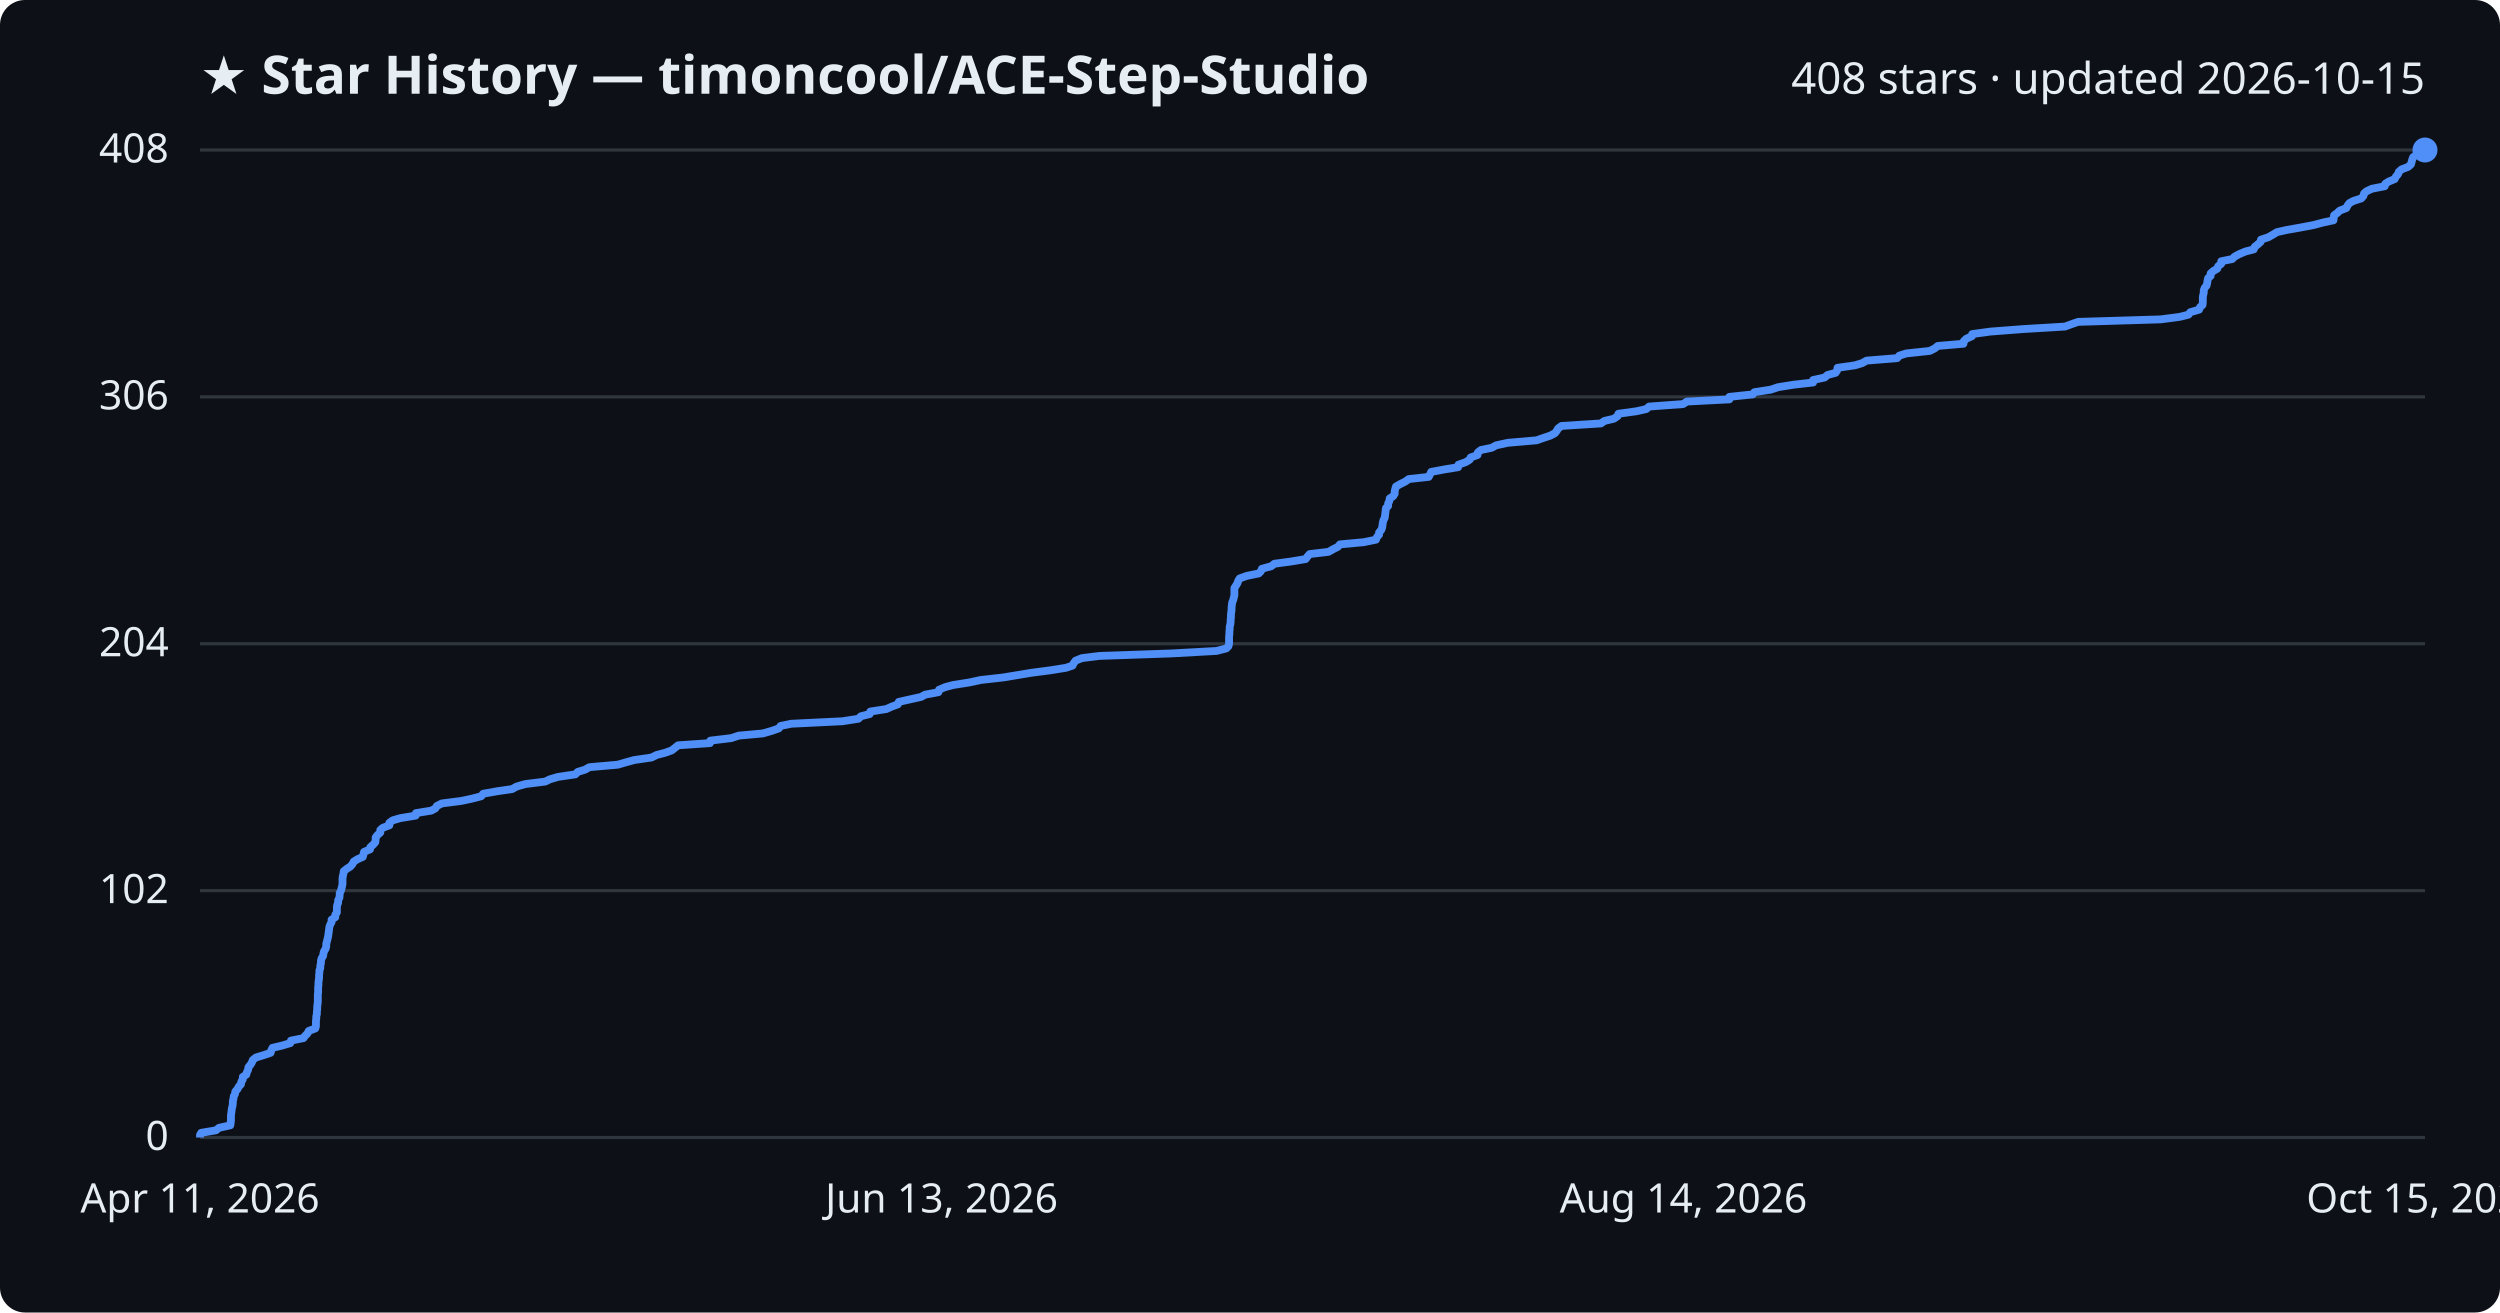
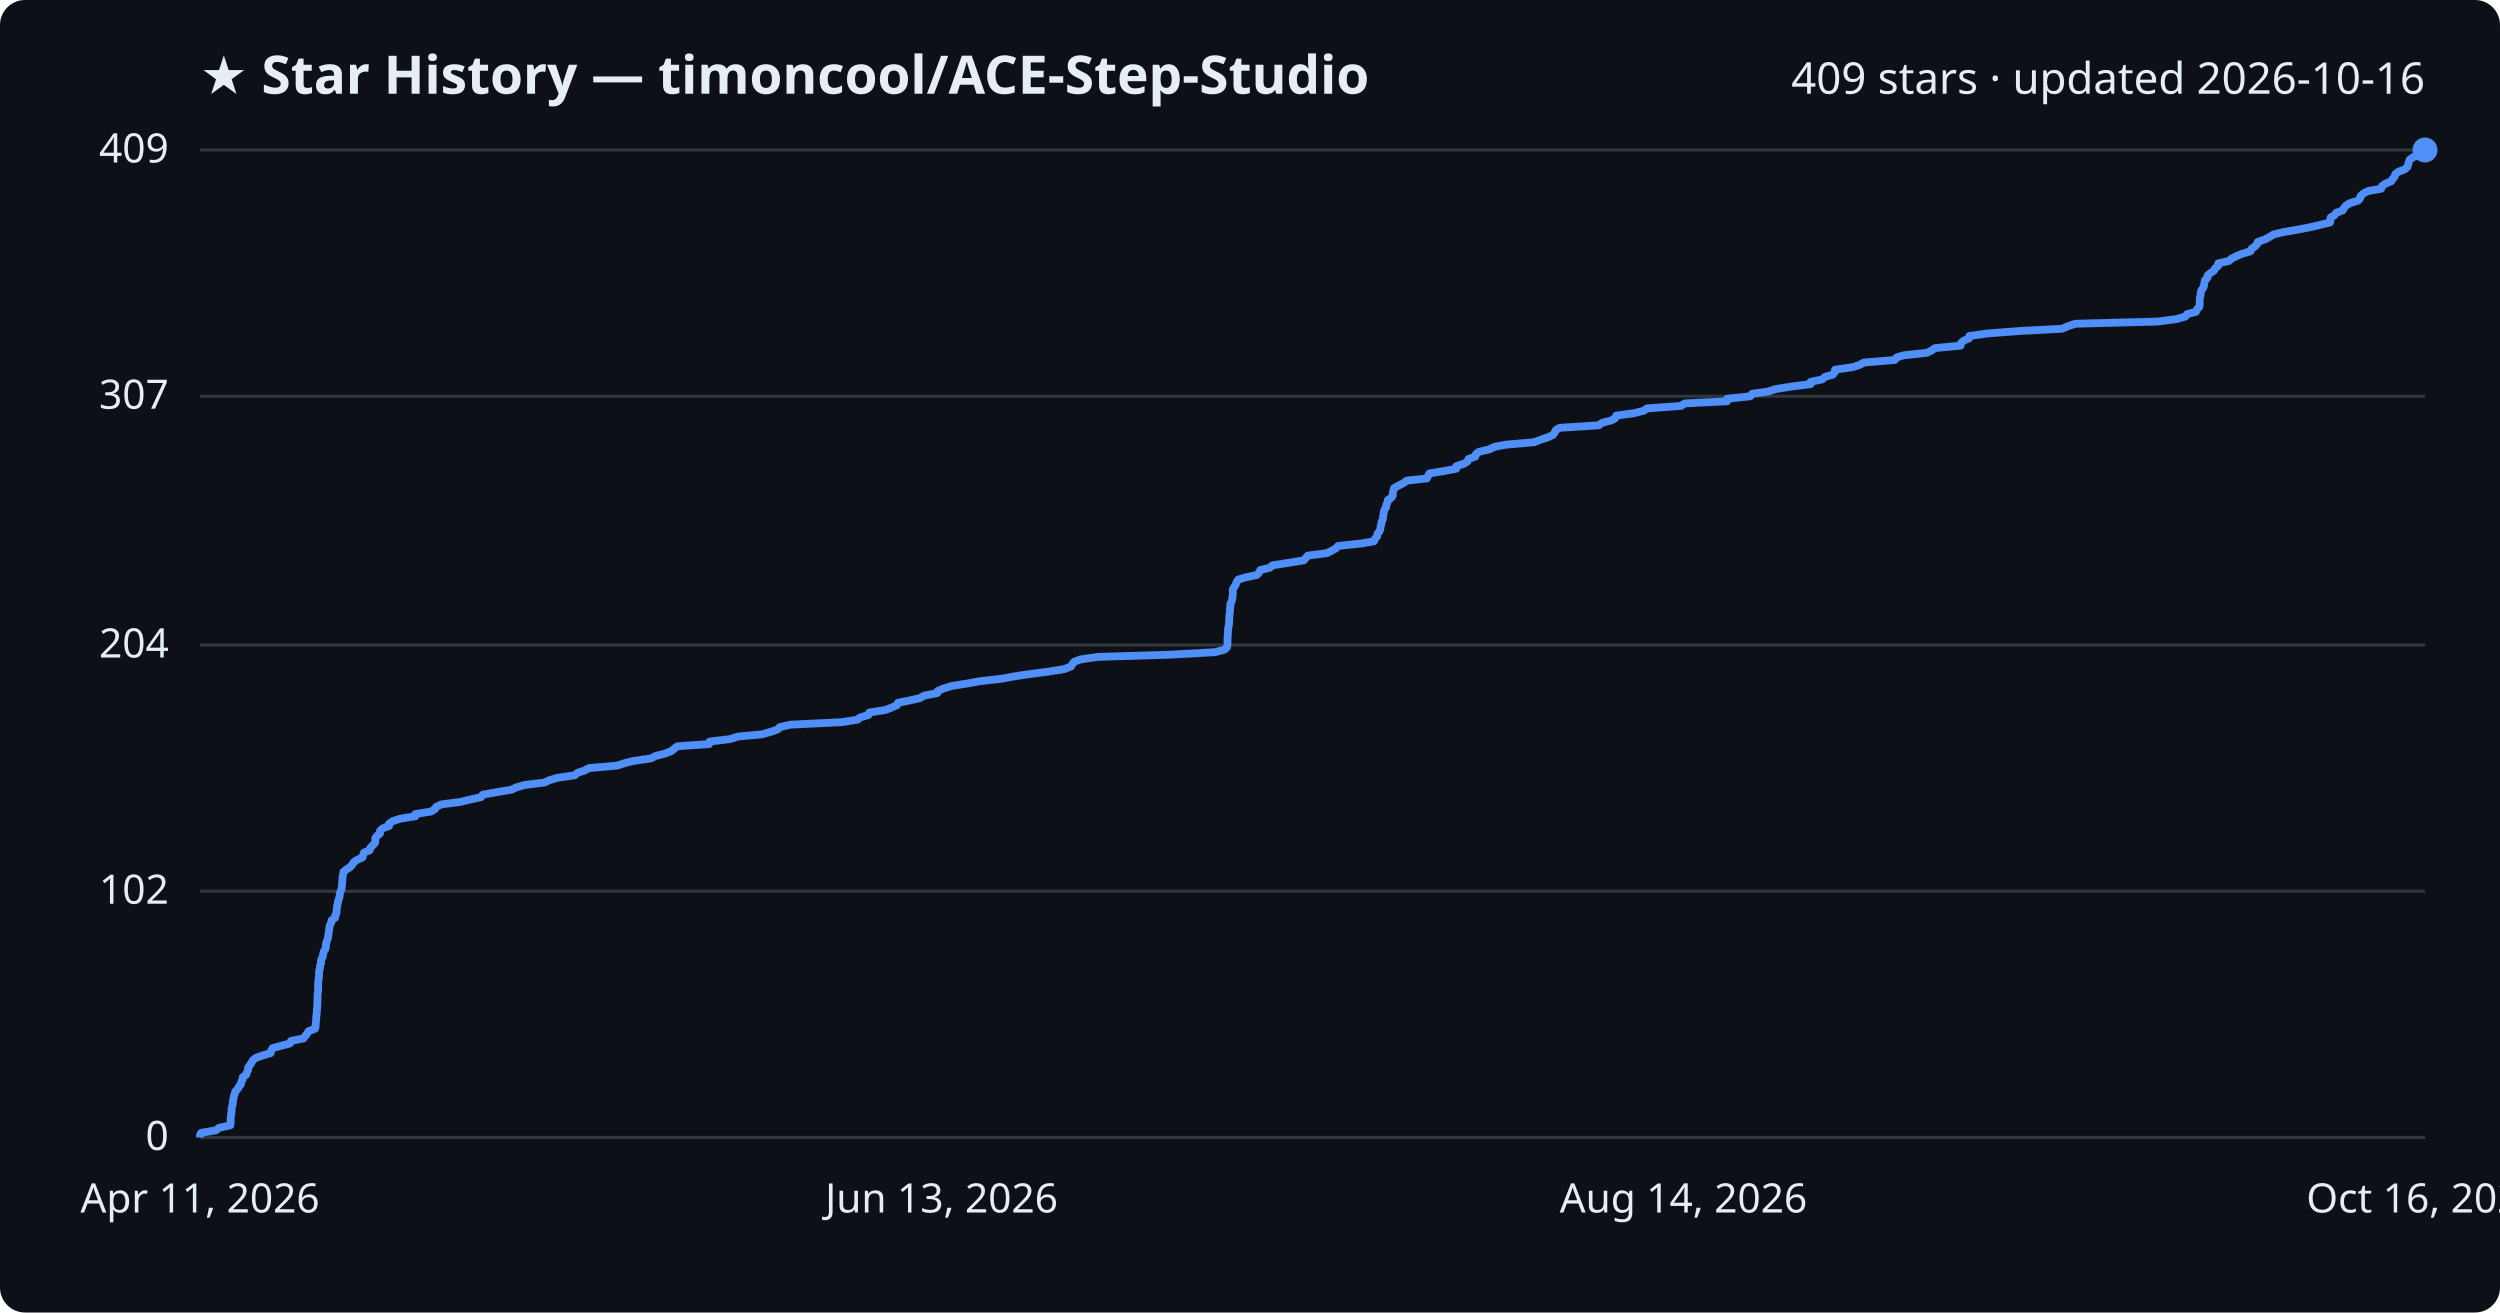
<svg xmlns="http://www.w3.org/2000/svg" viewBox="0 0 800 420" font-family="Segoe UI, sans-serif">
  <rect width="800" height="420" fill="#0d1117" rx="8" />
  <text x="64" y="30" fill="#e6edf3" font-size="17" font-weight="700">★ Star History — timoncool/ACE-Step-Studio</text>
-   <text x="776" y="30" fill="#e6edf3" font-size="14" text-anchor="end">408 stars · updated 2026-10-15</text>
+   <text x="776" y="30" fill="#e6edf3" font-size="14" text-anchor="end">409 stars · updated 2026-10-16</text>
  <line x1="64" y1="364.0" x2="776" y2="364.0" stroke="#30363d" stroke-width="1" />
  <text x="54" y="368.0" fill="#e6edf3" font-size="13" text-anchor="end">0</text>
-   <line x1="64" y1="285.0" x2="776" y2="285.0" stroke="#30363d" stroke-width="1" />
-   <text x="54" y="289.0" fill="#e6edf3" font-size="13" text-anchor="end">102</text>
-   <line x1="64" y1="206.0" x2="776" y2="206.0" stroke="#30363d" stroke-width="1" />
-   <text x="54" y="210.0" fill="#e6edf3" font-size="13" text-anchor="end">204</text>
-   <line x1="64" y1="127.0" x2="776" y2="127.0" stroke="#30363d" stroke-width="1" />
-   <text x="54" y="131.0" fill="#e6edf3" font-size="13" text-anchor="end">306</text>
+   <line x1="64" y1="285.2" x2="776" y2="285.2" stroke="#30363d" stroke-width="1" />
+   <text x="54" y="289.2" fill="#e6edf3" font-size="13" text-anchor="end">102</text>
+   <line x1="64" y1="206.4" x2="776" y2="206.4" stroke="#30363d" stroke-width="1" />
+   <text x="54" y="210.4" fill="#e6edf3" font-size="13" text-anchor="end">204</text>
+   <line x1="64" y1="126.8" x2="776" y2="126.8" stroke="#30363d" stroke-width="1" />
+   <text x="54" y="130.8" fill="#e6edf3" font-size="13" text-anchor="end">307</text>
  <line x1="64" y1="48.0" x2="776" y2="48.0" stroke="#30363d" stroke-width="1" />
-   <text x="54" y="52.0" fill="#e6edf3" font-size="13" text-anchor="end">408</text>
-   <path d="M64.0,364.0 L64.0,363.2 L64.4,362.5 L69.1,361.7 L70.1,360.9 L73.7,360.1 L73.8,359.4 L73.9,358.6 L73.9,357.8 L73.9,357.0 L74.0,356.3 L74.1,355.5 L74.2,354.7 L74.4,353.9 L74.5,353.2 L74.5,352.4 L74.7,351.6 L74.8,350.8 L75.2,350.1 L75.3,349.3 L76.0,348.5 L76.4,347.7 L77.1,347.0 L77.2,346.2 L77.7,345.4 L77.7,344.6 L78.8,343.9 L79.0,343.1 L79.4,342.3 L79.5,341.5 L80.1,340.8 L80.6,340.0 L80.9,339.2 L81.9,338.4 L84.2,337.7 L86.6,336.9 L86.8,336.1 L87.2,335.3 L90.2,334.6 L92.9,333.8 L93.1,333.0 L97.1,332.2 L97.6,331.5 L98.4,330.7 L98.8,329.9 L100.9,329.1 L101.1,328.4 L101.1,327.6 L101.1,326.8 L101.2,326.0 L101.2,325.3 L101.4,324.5 L101.4,323.7 L101.5,323.0 L101.5,322.2 L101.6,321.4 L101.7,320.6 L101.7,319.9 L101.7,319.1 L101.7,318.3 L101.8,317.5 L101.8,316.8 L101.8,316.0 L101.9,315.2 L101.9,314.4 L102.0,313.7 L102.1,312.9 L102.1,312.1 L102.2,311.3 L102.2,310.6 L102.5,309.8 L102.5,309.0 L102.7,308.2 L102.7,307.5 L102.9,306.7 L103.4,305.9 L103.5,305.1 L103.7,304.4 L104.2,303.6 L104.4,302.8 L104.4,302.0 L104.6,301.3 L104.8,300.5 L105.0,299.7 L105.1,298.9 L105.2,298.2 L105.3,297.4 L105.4,296.6 L105.7,295.8 L106.1,295.1 L106.1,294.3 L107.3,293.5 L107.3,292.7 L107.8,292.0 L107.8,291.2 L107.8,290.4 L107.9,289.6 L108.2,288.9 L108.2,288.1 L108.6,287.3 L108.7,286.5 L108.7,285.8 L109.1,285.0 L109.3,284.2 L109.5,283.5 L109.6,282.7 L109.6,281.9 L109.6,281.1 L109.7,280.4 L109.9,279.6 L110.0,278.8 L111.0,278.0 L112.1,277.3 L112.8,276.5 L113.2,275.7 L114.5,274.9 L116.1,274.2 L116.3,273.4 L116.5,272.6 L118.4,271.8 L118.5,271.1 L119.4,270.3 L120.1,269.5 L120.2,268.7 L120.2,268.0 L120.8,267.2 L121.7,266.4 L121.7,265.6 L122.5,264.9 L124.6,264.1 L124.6,263.3 L125.7,262.5 L128.1,261.8 L133.0,261.0 L133.1,260.2 L138.0,259.4 L139.3,258.7 L139.8,257.9 L141.4,257.1 L147.6,256.3 L150.9,255.6 L154.0,254.8 L154.6,254.0 L159.1,253.2 L163.9,252.5 L165.3,251.7 L168.1,250.9 L174.5,250.1 L175.9,249.4 L178.6,248.6 L184.1,247.8 L184.9,247.0 L187.2,246.3 L188.6,245.5 L197.7,244.7 L200.1,244.0 L203.0,243.2 L208.5,242.4 L210.1,241.6 L212.8,240.9 L215.0,240.1 L216.0,239.3 L217.0,238.5 L227.2,237.8 L227.3,237.0 L234.0,236.2 L236.4,235.4 L244.1,234.7 L246.9,233.9 L249.2,233.1 L249.8,232.3 L253.2,231.6 L269.6,230.8 L274.7,230.0 L275.5,229.2 L278.3,228.5 L278.5,227.7 L283.6,226.9 L285.4,226.1 L287.3,225.4 L287.6,224.6 L291.2,223.8 L294.8,223.0 L296.0,222.3 L300.3,221.5 L300.5,220.7 L302.4,219.9 L305.0,219.2 L310.1,218.4 L313.8,217.6 L320.9,216.8 L325.2,216.1 L330.0,215.3 L336.1,214.5 L341.1,213.7 L343.2,213.0 L343.6,212.2 L344.2,211.4 L346.2,210.6 L351.8,209.9 L374.9,209.1 L389.3,208.3 L392.4,207.5 L393.1,206.8 L393.3,206.0 L393.3,205.2 L393.3,204.5 L393.3,203.7 L393.4,202.9 L393.4,202.1 L393.5,201.4 L393.5,200.6 L393.7,199.8 L393.8,199.0 L393.8,198.3 L393.9,197.5 L393.9,196.7 L394.0,195.9 L394.1,195.2 L394.1,194.4 L394.2,193.6 L394.3,192.8 L394.6,192.1 L394.8,191.3 L395.0,190.5 L395.0,189.7 L395.0,189.0 L395.0,188.2 L395.5,187.4 L396.0,186.6 L396.2,185.9 L396.7,185.1 L398.9,184.3 L402.8,183.5 L403.5,182.8 L403.8,182.0 L406.8,181.2 L407.8,180.4 L413.0,179.7 L417.8,178.9 L418.4,178.1 L419.1,177.3 L425.1,176.6 L426.5,175.8 L428.1,175.0 L428.8,174.2 L436.4,173.5 L440.3,172.7 L440.6,171.9 L441.3,171.1 L441.3,170.4 L442.0,169.6 L442.3,168.8 L442.4,168.0 L442.5,167.3 L442.7,166.5 L443.1,165.7 L443.2,165.0 L443.3,164.2 L443.4,163.4 L443.5,162.6 L444.2,161.9 L444.2,161.1 L444.6,160.3 L444.7,159.5 L445.8,158.8 L446.3,158.0 L446.3,157.2 L446.5,156.4 L446.7,155.7 L448.1,154.9 L449.7,154.1 L450.8,153.3 L457.2,152.6 L457.6,151.8 L458.0,151.0 L462.3,150.2 L466.6,149.5 L466.7,148.7 L469.0,147.9 L470.3,147.1 L470.6,146.4 L472.8,145.6 L472.9,144.8 L473.9,144.0 L477.3,143.3 L478.8,142.5 L482.5,141.7 L491.7,140.9 L493.7,140.2 L496.1,139.4 L497.6,138.6 L498.2,137.8 L498.6,137.1 L499.7,136.3 L512.3,135.5 L513.4,134.7 L516.4,134.0 L517.6,133.2 L517.9,132.4 L523.7,131.6 L526.8,130.9 L527.7,130.1 L538.6,129.3 L539.8,128.5 L553.4,127.8 L553.4,127.0 L560.9,126.2 L561.4,125.5 L566.6,124.7 L569.0,123.9 L574.0,123.1 L580.2,122.4 L580.2,121.6 L583.9,120.8 L584.8,120.0 L587.4,119.3 L587.9,118.5 L588.0,117.7 L593.6,116.9 L595.9,116.2 L597.3,115.4 L607.1,114.6 L607.8,113.8 L610.0,113.1 L617.5,112.3 L619.1,111.5 L620.1,110.7 L628.3,110.0 L628.4,109.2 L629.2,108.4 L631.0,107.6 L631.1,106.9 L637.0,106.1 L647.5,105.3 L660.8,104.5 L662.7,103.8 L665.0,103.0 L691.4,102.2 L697.5,101.4 L700.3,100.7 L700.9,99.9 L703.7,99.1 L704.0,98.3 L704.8,97.6 L704.9,96.8 L704.9,96.0 L704.9,95.2 L705.0,94.5 L705.2,93.7 L705.2,92.9 L705.5,92.1 L706.1,91.4 L706.3,90.6 L706.4,89.8 L706.6,89.0 L707.4,88.3 L707.4,87.5 L708.3,86.7 L709.5,86.0 L709.8,85.2 L710.8,84.4 L710.8,83.6 L714.3,82.9 L715.1,82.1 L716.6,81.3 L718.5,80.5 L721.2,79.8 L721.5,79.0 L722.5,78.2 L723.4,77.4 L723.5,76.7 L725.9,75.9 L727.3,75.1 L728.6,74.3 L731.7,73.6 L736.2,72.8 L740.4,72.0 L743.4,71.2 L746.7,70.5 L746.8,69.7 L746.9,68.9 L748.0,68.1 L748.7,67.4 L750.8,66.6 L751.2,65.8 L751.8,65.0 L753.1,64.3 L755.6,63.5 L756.3,62.7 L756.5,61.9 L757.3,61.2 L759.0,60.4 L763.1,59.6 L763.3,58.8 L764.4,58.1 L766.3,57.3 L766.7,56.5 L767.4,55.7 L767.6,55.0 L768.5,54.2 L770.6,53.4 L771.5,52.6 L771.7,51.9 L771.9,51.1 L772.2,50.3 L773.3,49.5 L775.6,48.8 L776.0,48.0 L776.0,48.0" fill="none" stroke="#4f8ff7" stroke-width="2.5" stroke-linejoin="round" />
+   <text x="54" y="52.0" fill="#e6edf3" font-size="13" text-anchor="end">409</text>
+   <path d="M64.0,364.0 L64.0,363.2 L64.4,362.5 L69.1,361.7 L70.1,360.9 L73.7,360.1 L73.8,359.4 L73.8,358.6 L73.8,357.8 L73.9,357.0 L74.0,356.3 L74.1,355.5 L74.1,354.7 L74.3,354.0 L74.5,353.2 L74.5,352.4 L74.7,351.6 L74.8,350.9 L75.1,350.1 L75.3,349.3 L76.0,348.5 L76.4,347.8 L77.1,347.0 L77.2,346.2 L77.6,345.5 L77.7,344.7 L78.8,343.9 L79.0,343.1 L79.4,342.4 L79.4,341.6 L80.0,340.8 L80.5,340.0 L80.9,339.3 L81.9,338.5 L84.2,337.7 L86.6,337.0 L86.8,336.2 L87.2,335.4 L90.2,334.6 L92.8,333.9 L93.1,333.1 L97.1,332.3 L97.6,331.6 L98.3,330.8 L98.7,330.0 L100.8,329.2 L101.0,328.5 L101.0,327.7 L101.1,326.9 L101.2,326.1 L101.2,325.4 L101.3,324.6 L101.4,323.8 L101.4,323.1 L101.5,322.3 L101.5,321.5 L101.6,320.7 L101.6,320.0 L101.6,319.2 L101.6,318.4 L101.7,317.6 L101.8,316.9 L101.8,316.1 L101.8,315.3 L101.8,314.6 L101.9,313.8 L102.0,313.0 L102.1,312.2 L102.1,311.5 L102.1,310.7 L102.4,309.9 L102.4,309.1 L102.7,308.4 L102.7,307.6 L102.9,306.8 L103.3,306.1 L103.4,305.3 L103.6,304.5 L104.1,303.7 L104.3,303.0 L104.3,302.2 L104.5,301.4 L104.8,300.6 L105.0,299.9 L105.1,299.1 L105.2,298.3 L105.3,297.6 L105.4,296.8 L105.6,296.0 L106.0,295.2 L106.1,294.5 L107.2,293.7 L107.3,292.9 L107.7,292.1 L107.7,291.4 L107.8,290.6 L107.9,289.8 L108.1,289.1 L108.2,288.3 L108.5,287.5 L108.7,286.7 L108.7,286.0 L109.0,285.2 L109.3,284.4 L109.4,283.6 L109.5,282.9 L109.5,282.1 L109.6,281.3 L109.6,280.6 L109.8,279.8 L109.9,279.0 L110.9,278.2 L112.0,277.5 L112.7,276.7 L113.2,275.9 L114.4,275.1 L116.0,274.4 L116.2,273.6 L116.5,272.8 L118.3,272.1 L118.5,271.3 L119.3,270.5 L120.0,269.7 L120.1,269.0 L120.1,268.2 L120.7,267.4 L121.6,266.7 L121.6,265.9 L122.4,265.1 L124.5,264.3 L124.5,263.6 L125.6,262.8 L128.0,262.0 L132.9,261.2 L132.9,260.5 L137.9,259.7 L139.2,258.9 L139.6,258.2 L141.3,257.4 L147.4,256.6 L150.7,255.8 L153.9,255.1 L154.5,254.3 L158.9,253.5 L163.7,252.7 L165.1,252.0 L167.9,251.2 L174.3,250.4 L175.7,249.7 L178.4,248.9 L183.9,248.1 L184.8,247.3 L187.0,246.6 L188.4,245.8 L197.5,245.0 L199.9,244.2 L202.7,243.5 L208.3,242.7 L209.8,241.9 L212.6,241.2 L214.8,240.4 L215.7,239.6 L216.8,238.8 L226.9,238.1 L227.1,237.3 L233.7,236.5 L236.1,235.7 L243.8,235.0 L246.6,234.2 L248.9,233.4 L249.5,232.7 L252.9,231.9 L269.3,231.1 L274.4,230.3 L275.2,229.6 L277.9,228.8 L278.2,228.0 L283.3,227.2 L285.1,226.5 L287.0,225.7 L287.3,224.9 L290.8,224.2 L294.4,223.4 L295.7,222.6 L299.9,221.8 L300.1,221.1 L302.0,220.3 L304.6,219.5 L309.7,218.7 L313.4,218.0 L320.5,217.2 L324.8,216.4 L329.5,215.7 L335.7,214.9 L340.6,214.1 L342.7,213.3 L343.1,212.6 L343.7,211.8 L345.8,211.0 L351.4,210.2 L374.4,209.5 L388.8,208.7 L391.8,207.9 L392.6,207.2 L392.8,206.4 L392.8,205.6 L392.8,204.8 L392.8,204.1 L392.9,203.3 L392.9,202.5 L393.0,201.8 L393.0,201.0 L393.2,200.2 L393.3,199.4 L393.3,198.7 L393.4,197.9 L393.4,197.1 L393.5,196.3 L393.6,195.6 L393.6,194.8 L393.7,194.0 L393.7,193.3 L394.1,192.5 L394.3,191.7 L394.4,190.9 L394.5,190.2 L394.5,189.4 L394.5,188.6 L395.0,187.8 L395.4,187.1 L395.7,186.3 L396.2,185.5 L398.4,184.8 L402.2,184.0 L402.9,183.2 L403.3,182.4 L406.3,181.7 L407.2,180.9 L412.4,180.1 L417.2,179.3 L417.8,178.6 L418.5,177.8 L424.6,177.0 L426.0,176.3 L427.5,175.5 L428.2,174.7 L435.8,173.9 L439.7,173.2 L440.0,172.4 L440.7,171.6 L440.8,170.8 L441.4,170.1 L441.7,169.3 L441.8,168.5 L442.0,167.8 L442.1,167.0 L442.5,166.2 L442.6,165.4 L442.7,164.7 L442.8,163.9 L443.0,163.1 L443.6,162.3 L443.6,161.6 L444.0,160.8 L444.1,160.0 L445.2,159.3 L445.7,158.5 L445.7,157.7 L445.9,156.9 L446.1,156.2 L447.5,155.4 L449.1,154.6 L450.2,153.8 L456.6,153.1 L457.0,152.3 L457.4,151.5 L461.7,150.8 L466.0,150.0 L466.0,149.2 L468.4,148.4 L469.6,147.7 L469.9,146.9 L472.1,146.1 L472.3,145.3 L473.2,144.6 L476.6,143.8 L478.2,143.0 L481.8,142.3 L491.0,141.5 L493.0,140.7 L495.4,139.9 L496.9,139.2 L497.5,138.4 L497.9,137.6 L499.1,136.9 L511.6,136.1 L512.7,135.3 L515.7,134.5 L516.9,133.8 L517.2,133.0 L523.0,132.2 L526.1,131.4 L527.0,130.7 L537.9,129.9 L539.1,129.1 L552.7,128.4 L552.7,127.6 L560.1,126.8 L560.7,126.0 L565.8,125.3 L568.2,124.5 L573.2,123.7 L579.4,122.9 L579.4,122.2 L583.1,121.4 L584.0,120.6 L586.5,119.9 L587.1,119.1 L587.2,118.3 L592.8,117.5 L595.0,116.8 L596.5,116.0 L606.3,115.2 L606.9,114.4 L609.1,113.7 L616.6,112.9 L618.2,112.1 L619.2,111.4 L627.4,110.6 L627.5,109.8 L628.4,109.0 L630.1,108.3 L630.2,107.5 L636.1,106.7 L646.6,105.9 L659.9,105.2 L661.7,104.4 L664.1,103.6 L690.4,102.9 L696.5,102.1 L699.3,101.3 L699.9,100.5 L702.7,99.8 L703.0,99.0 L703.8,98.2 L703.9,97.4 L703.9,96.7 L703.9,95.9 L704.0,95.1 L704.2,94.4 L704.2,93.6 L704.5,92.8 L705.1,92.0 L705.3,91.3 L705.4,90.5 L705.6,89.7 L706.4,88.9 L706.4,88.2 L707.3,87.4 L708.5,86.6 L708.8,85.9 L709.8,85.1 L709.8,84.3 L713.3,83.5 L714.0,82.8 L715.6,82.0 L717.5,81.2 L720.2,80.4 L720.4,79.7 L721.5,78.9 L722.3,78.1 L722.5,77.4 L724.8,76.6 L726.3,75.8 L727.6,75.0 L730.6,74.3 L735.2,73.5 L739.3,72.7 L742.3,72.0 L745.6,71.2 L745.7,70.4 L745.8,69.6 L747.0,68.9 L747.6,68.1 L749.7,67.3 L750.1,66.5 L750.7,65.8 L752.0,65.0 L754.6,64.2 L755.2,63.5 L755.4,62.7 L756.3,61.9 L757.9,61.1 L762.0,60.4 L762.2,59.6 L763.3,58.8 L765.2,58.0 L765.6,57.3 L766.3,56.5 L766.5,55.7 L767.4,55.0 L769.5,54.2 L770.4,53.4 L770.6,52.6 L770.8,51.9 L771.1,51.1 L772.2,50.3 L774.5,49.5 L774.9,48.8 L776.0,48.0 L776.0,48.0" fill="none" stroke="#4f8ff7" stroke-width="2.5" stroke-linejoin="round" />
  <circle cx="776.0" cy="48.0" r="4" fill="#4f8ff7" />
  <text x="64.0" y="388" fill="#e6edf3" font-size="13" text-anchor="middle">Apr 11, 2026</text>
  <text x="301.3" y="388" fill="#e6edf3" font-size="13" text-anchor="middle">Jun 13, 2026</text>
  <text x="538.7" y="388" fill="#e6edf3" font-size="13" text-anchor="middle">Aug 14, 2026</text>
-   <text x="776.0" y="388" fill="#e6edf3" font-size="13" text-anchor="middle">Oct 15, 2026</text>
+   <text x="776.0" y="388" fill="#e6edf3" font-size="13" text-anchor="middle">Oct 16, 2026</text>
</svg>
